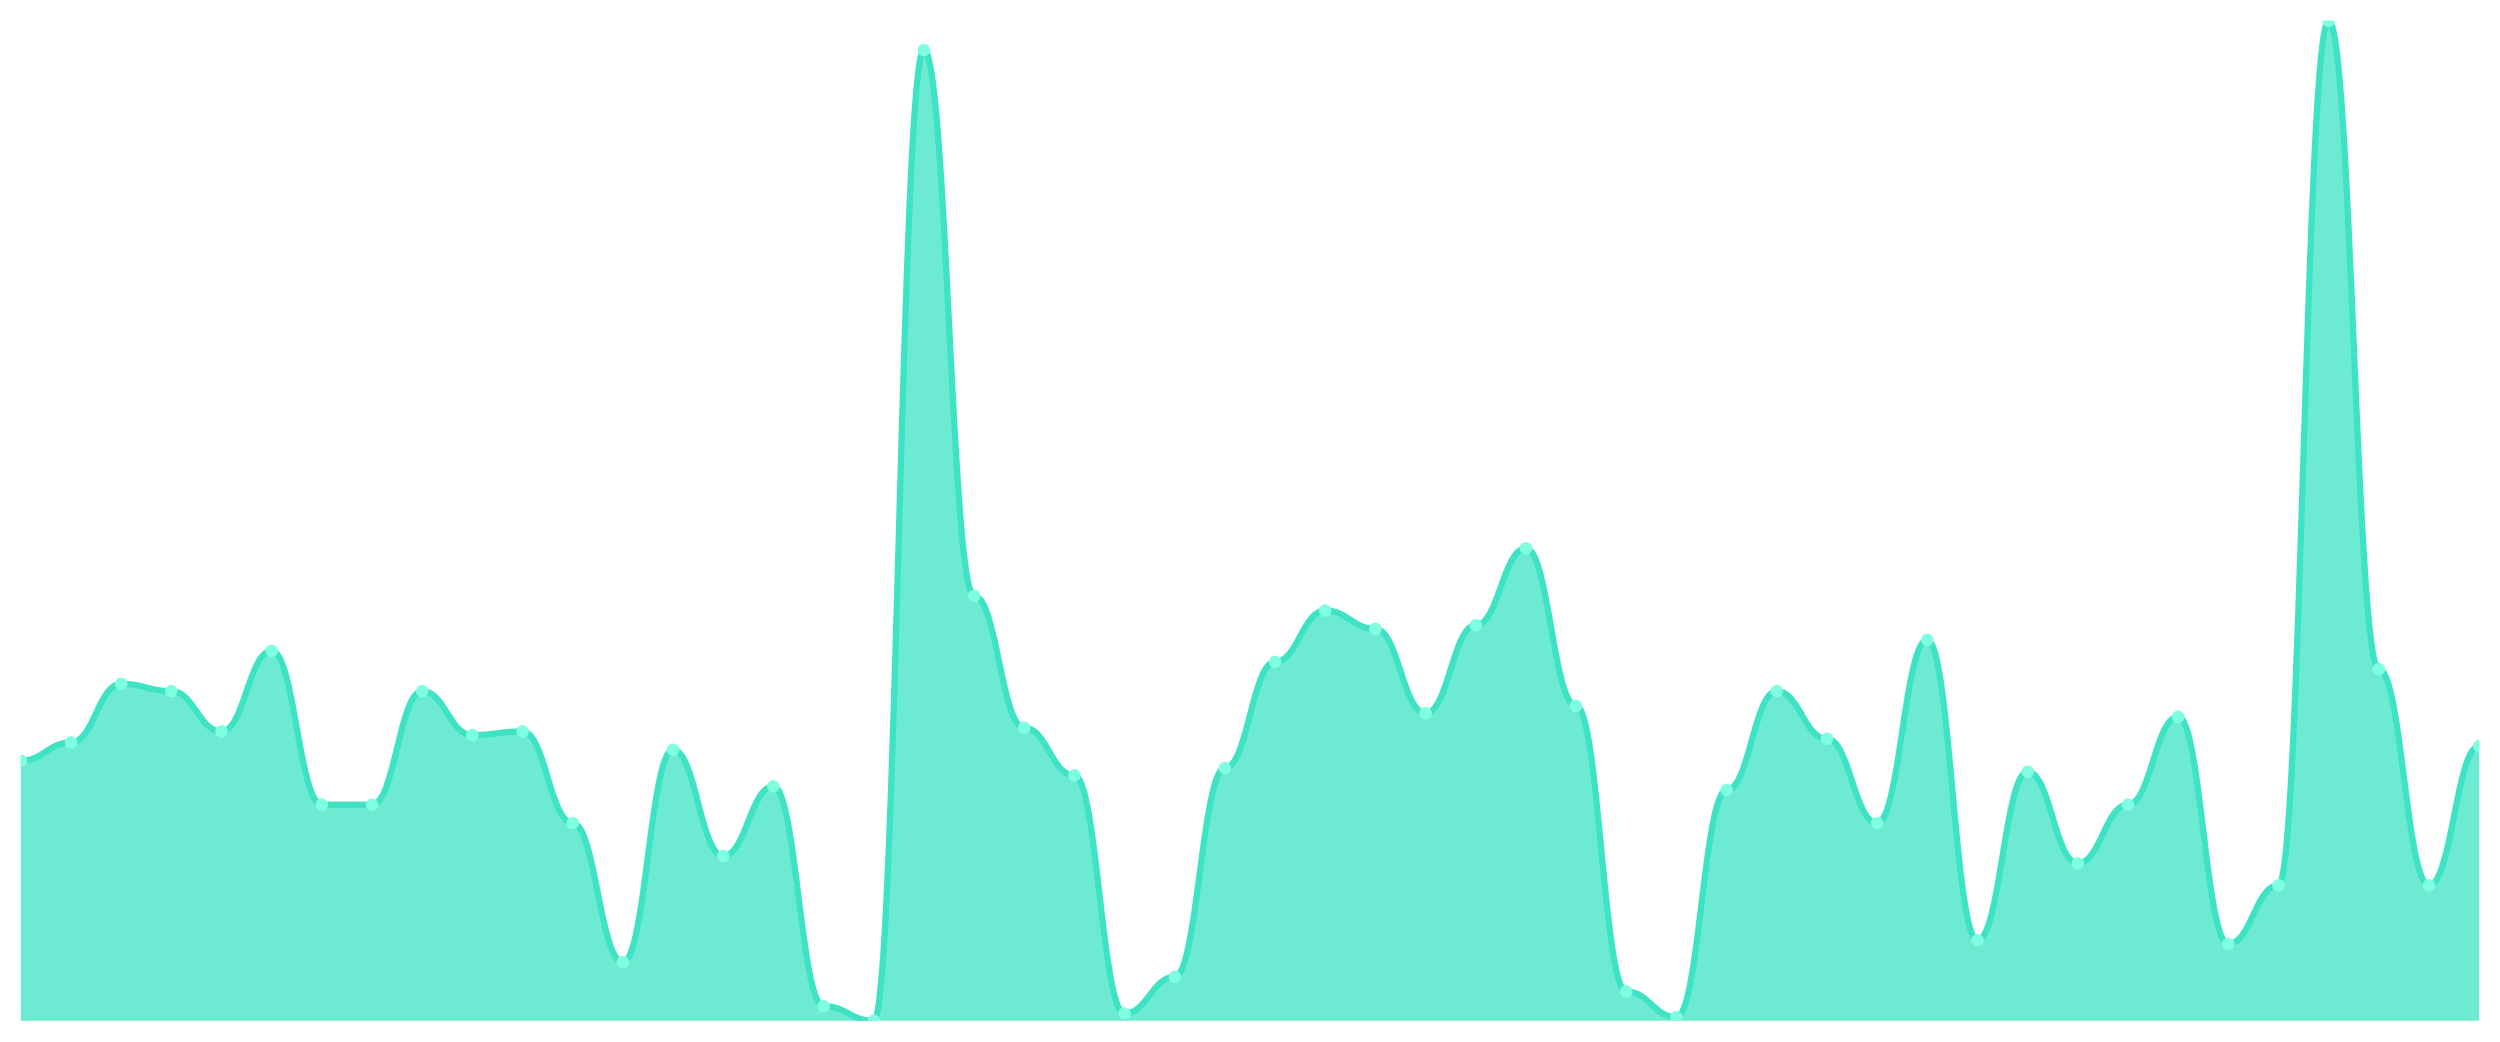
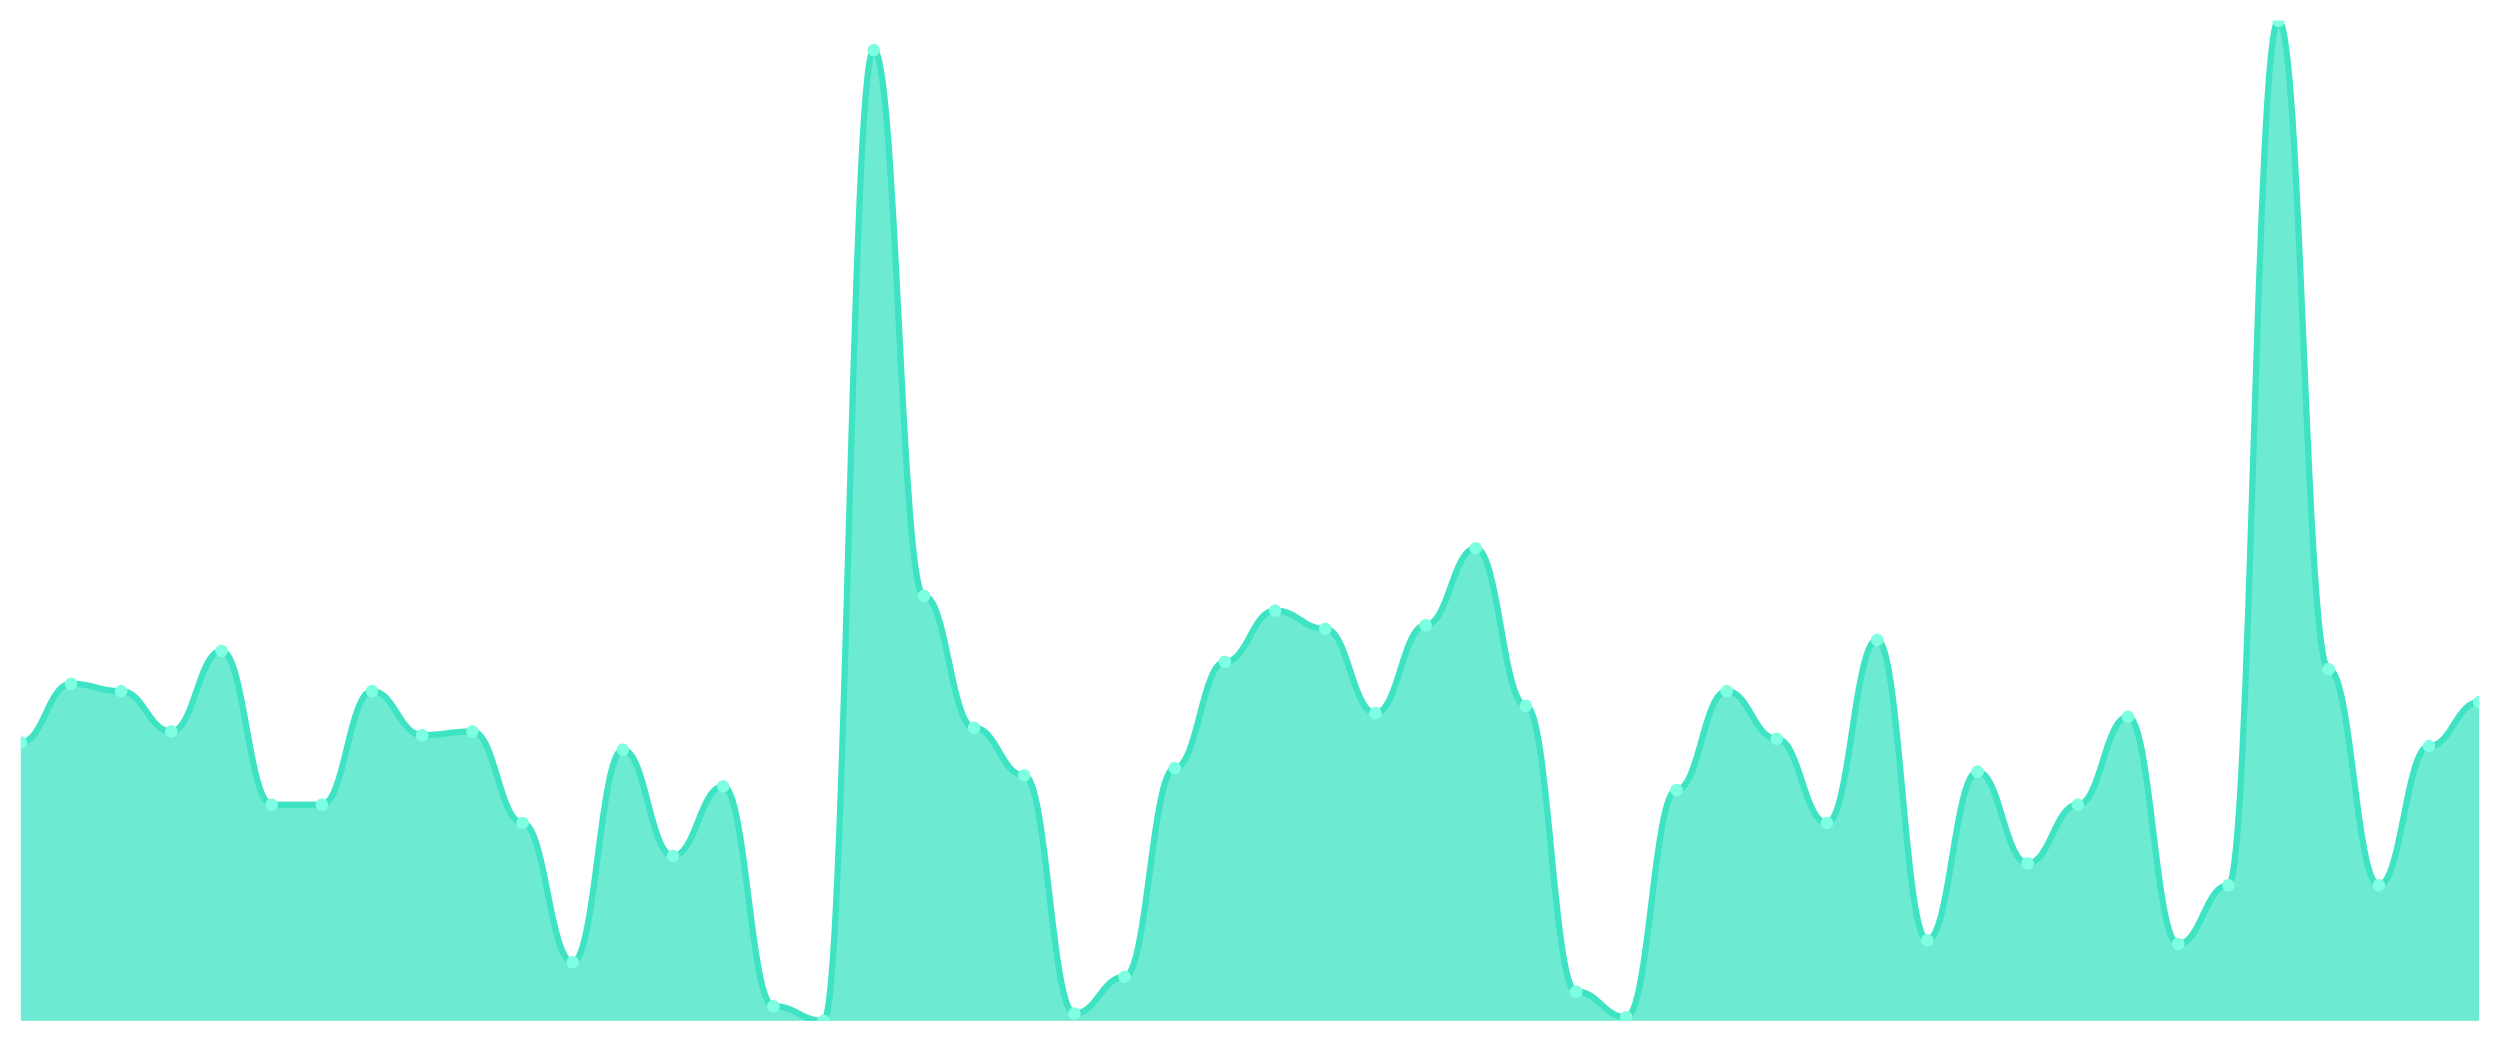
<svg xmlns="http://www.w3.org/2000/svg" viewBox="0 0 1200 500" width="1200" height="500">
  <defs>
    <clipPath id="c">
      <rect x="10" y="10" width="1180" height="480" />
    </clipPath>
  </defs>
  <rect width="1200" height="500" fill="none" />
  <g clip-path="url(#c)">
-     <path d="M 10,490 L 10,365.165 C 20.837,365.165 23.245,356.374 34.082,356.374 C 44.918,356.374 47.327,328.242 58.163,328.242 C 69,328.242 71.408,331.758 82.245,331.758 C 93.082,331.758 95.49,351.099 106.327,351.099 C 117.163,351.099 119.571,312.418 130.408,312.418 C 141.245,312.418 143.653,386.264 154.49,386.264 C 165.327,386.264 167.735,386.264 178.571,386.264 C 189.408,386.264 191.816,331.758 202.653,331.758 C 213.49,331.758 215.898,352.857 226.735,352.857 C 237.571,352.857 239.98,351.099 250.816,351.099 C 261.653,351.099 264.061,395.055 274.898,395.055 C 285.735,395.055 288.143,461.868 298.98,461.868 C 309.816,461.868 312.224,359.89 323.061,359.89 C 333.898,359.89 336.306,410.879 347.143,410.879 C 357.98,410.879 360.388,377.473 371.224,377.473 C 382.061,377.473 384.469,482.967 395.306,482.967 C 406.143,482.967 408.551,490 419.388,490 C 430.224,490 432.633,24.066 443.469,24.066 C 454.306,24.066 456.714,286.044 467.551,286.044 C 478.388,286.044 480.796,349.341 491.633,349.341 C 502.469,349.341 504.878,372.198 515.714,372.198 C 526.551,372.198 528.959,486.484 539.796,486.484 C 550.633,486.484 553.041,468.901 563.878,468.901 C 574.714,468.901 577.122,368.681 587.959,368.681 C 598.796,368.681 601.204,317.692 612.041,317.692 C 622.878,317.692 625.286,293.077 636.122,293.077 C 646.959,293.077 649.367,301.868 660.204,301.868 C 671.041,301.868 673.449,342.308 684.286,342.308 C 695.122,342.308 697.531,300.11 708.367,300.11 C 719.204,300.11 721.612,263.187 732.449,263.187 C 743.286,263.187 745.694,338.791 756.531,338.791 C 767.367,338.791 769.776,475.934 780.612,475.934 C 791.449,475.934 793.857,488.242 804.694,488.242 C 815.531,488.242 817.939,379.231 828.776,379.231 C 839.612,379.231 842.02,331.758 852.857,331.758 C 863.694,331.758 866.102,354.615 876.939,354.615 C 887.776,354.615 890.184,395.055 901.02,395.055 C 911.857,395.055 914.265,307.143 925.102,307.143 C 935.939,307.143 938.347,451.319 949.184,451.319 C 960.02,451.319 962.429,370.44 973.265,370.44 C 984.102,370.44 986.51,414.396 997.347,414.396 C 1008.184,414.396 1010.592,386.264 1021.429,386.264 C 1032.265,386.264 1034.673,344.066 1045.51,344.066 C 1056.347,344.066 1058.755,453.077 1069.592,453.077 C 1080.429,453.077 1082.837,424.945 1093.673,424.945 C 1104.51,424.945 1106.918,10 1117.755,10 C 1128.592,10 1131,321.209 1141.837,321.209 C 1152.673,321.209 1155.082,424.945 1165.918,424.945 C 1176.755,424.945 1179.163,358.132 1190,358.132 L 1190,490 Z" fill="rgba(61,227,195,0.75)" />
-     <path d="M 10,365.165 C 20.837,365.165 23.245,356.374 34.082,356.374 C 44.918,356.374 47.327,328.242 58.163,328.242 C 69,328.242 71.408,331.758 82.245,331.758 C 93.082,331.758 95.49,351.099 106.327,351.099 C 117.163,351.099 119.571,312.418 130.408,312.418 C 141.245,312.418 143.653,386.264 154.49,386.264 C 165.327,386.264 167.735,386.264 178.571,386.264 C 189.408,386.264 191.816,331.758 202.653,331.758 C 213.49,331.758 215.898,352.857 226.735,352.857 C 237.571,352.857 239.98,351.099 250.816,351.099 C 261.653,351.099 264.061,395.055 274.898,395.055 C 285.735,395.055 288.143,461.868 298.98,461.868 C 309.816,461.868 312.224,359.89 323.061,359.89 C 333.898,359.89 336.306,410.879 347.143,410.879 C 357.98,410.879 360.388,377.473 371.224,377.473 C 382.061,377.473 384.469,482.967 395.306,482.967 C 406.143,482.967 408.551,490 419.388,490 C 430.224,490 432.633,24.066 443.469,24.066 C 454.306,24.066 456.714,286.044 467.551,286.044 C 478.388,286.044 480.796,349.341 491.633,349.341 C 502.469,349.341 504.878,372.198 515.714,372.198 C 526.551,372.198 528.959,486.484 539.796,486.484 C 550.633,486.484 553.041,468.901 563.878,468.901 C 574.714,468.901 577.122,368.681 587.959,368.681 C 598.796,368.681 601.204,317.692 612.041,317.692 C 622.878,317.692 625.286,293.077 636.122,293.077 C 646.959,293.077 649.367,301.868 660.204,301.868 C 671.041,301.868 673.449,342.308 684.286,342.308 C 695.122,342.308 697.531,300.11 708.367,300.11 C 719.204,300.11 721.612,263.187 732.449,263.187 C 743.286,263.187 745.694,338.791 756.531,338.791 C 767.367,338.791 769.776,475.934 780.612,475.934 C 791.449,475.934 793.857,488.242 804.694,488.242 C 815.531,488.242 817.939,379.231 828.776,379.231 C 839.612,379.231 842.02,331.758 852.857,331.758 C 863.694,331.758 866.102,354.615 876.939,354.615 C 887.776,354.615 890.184,395.055 901.02,395.055 C 911.857,395.055 914.265,307.143 925.102,307.143 C 935.939,307.143 938.347,451.319 949.184,451.319 C 960.02,451.319 962.429,370.44 973.265,370.44 C 984.102,370.44 986.51,414.396 997.347,414.396 C 1008.184,414.396 1010.592,386.264 1021.429,386.264 C 1032.265,386.264 1034.673,344.066 1045.51,344.066 C 1056.347,344.066 1058.755,453.077 1069.592,453.077 C 1080.429,453.077 1082.837,424.945 1093.673,424.945 C 1104.51,424.945 1106.918,10 1117.755,10 C 1128.592,10 1131,321.209 1141.837,321.209 C 1152.673,321.209 1155.082,424.945 1165.918,424.945 C 1176.755,424.945 1179.163,358.132 1190,358.132" fill="none" stroke="#3de3c3" stroke-width="3" stroke-linecap="round" stroke-linejoin="round" />
-     <circle cx="10" cy="365.165" r="3" fill="#7fffe1" />
-     <circle cx="34.082" cy="356.374" r="3" fill="#7fffe1" />
-     <circle cx="58.163" cy="328.242" r="3" fill="#7fffe1" />
-     <circle cx="82.245" cy="331.758" r="3" fill="#7fffe1" />
-     <circle cx="106.327" cy="351.099" r="3" fill="#7fffe1" />
-     <circle cx="130.408" cy="312.418" r="3" fill="#7fffe1" />
+     <path d="M 10,490 L 10,356.374 C 20.837,356.374 23.245,328.242 34.082,328.242 C 44.918,328.242 47.327,331.758 58.163,331.758 C 69,331.758 71.408,351.099 82.245,351.099 C 93.082,351.099 95.49,312.418 106.327,312.418 C 117.163,312.418 119.571,386.264 130.408,386.264 C 141.245,386.264 143.653,386.264 154.49,386.264 C 165.327,386.264 167.735,331.758 178.571,331.758 C 189.408,331.758 191.816,352.857 202.653,352.857 C 213.49,352.857 215.898,351.099 226.735,351.099 C 237.571,351.099 239.98,395.055 250.816,395.055 C 261.653,395.055 264.061,461.868 274.898,461.868 C 285.735,461.868 288.143,359.89 298.98,359.89 C 309.816,359.89 312.224,410.879 323.061,410.879 C 333.898,410.879 336.306,377.473 347.143,377.473 C 357.98,377.473 360.388,482.967 371.224,482.967 C 382.061,482.967 384.469,490 395.306,490 C 406.143,490 408.551,24.066 419.388,24.066 C 430.224,24.066 432.633,286.044 443.469,286.044 C 454.306,286.044 456.714,349.341 467.551,349.341 C 478.388,349.341 480.796,372.198 491.633,372.198 C 502.469,372.198 504.878,486.484 515.714,486.484 C 526.551,486.484 528.959,468.901 539.796,468.901 C 550.633,468.901 553.041,368.681 563.878,368.681 C 574.714,368.681 577.122,317.692 587.959,317.692 C 598.796,317.692 601.204,293.077 612.041,293.077 C 622.878,293.077 625.286,301.868 636.122,301.868 C 646.959,301.868 649.367,342.308 660.204,342.308 C 671.041,342.308 673.449,300.11 684.286,300.11 C 695.122,300.11 697.531,263.187 708.367,263.187 C 719.204,263.187 721.612,338.791 732.449,338.791 C 743.286,338.791 745.694,475.934 756.531,475.934 C 767.367,475.934 769.776,488.242 780.612,488.242 C 791.449,488.242 793.857,379.231 804.694,379.231 C 815.531,379.231 817.939,331.758 828.776,331.758 C 839.612,331.758 842.02,354.615 852.857,354.615 C 863.694,354.615 866.102,395.055 876.939,395.055 C 887.776,395.055 890.184,307.143 901.02,307.143 C 911.857,307.143 914.265,451.319 925.102,451.319 C 935.939,451.319 938.347,370.44 949.184,370.44 C 960.02,370.44 962.429,414.396 973.265,414.396 C 984.102,414.396 986.51,386.264 997.347,386.264 C 1008.184,386.264 1010.592,344.066 1021.429,344.066 C 1032.265,344.066 1034.673,453.077 1045.51,453.077 C 1056.347,453.077 1058.755,424.945 1069.592,424.945 C 1080.429,424.945 1082.837,10 1093.673,10 C 1104.51,10 1106.918,321.209 1117.755,321.209 C 1128.592,321.209 1131,424.945 1141.837,424.945 C 1152.673,424.945 1155.082,358.132 1165.918,358.132 C 1176.755,358.132 1179.163,337.033 1190,337.033 L 1190,490 Z" fill="rgba(61,227,195,0.75)" />
+     <path d="M 10,356.374 C 20.837,356.374 23.245,328.242 34.082,328.242 C 44.918,328.242 47.327,331.758 58.163,331.758 C 69,331.758 71.408,351.099 82.245,351.099 C 93.082,351.099 95.49,312.418 106.327,312.418 C 117.163,312.418 119.571,386.264 130.408,386.264 C 141.245,386.264 143.653,386.264 154.49,386.264 C 165.327,386.264 167.735,331.758 178.571,331.758 C 189.408,331.758 191.816,352.857 202.653,352.857 C 213.49,352.857 215.898,351.099 226.735,351.099 C 237.571,351.099 239.98,395.055 250.816,395.055 C 261.653,395.055 264.061,461.868 274.898,461.868 C 285.735,461.868 288.143,359.89 298.98,359.89 C 309.816,359.89 312.224,410.879 323.061,410.879 C 333.898,410.879 336.306,377.473 347.143,377.473 C 357.98,377.473 360.388,482.967 371.224,482.967 C 382.061,482.967 384.469,490 395.306,490 C 406.143,490 408.551,24.066 419.388,24.066 C 430.224,24.066 432.633,286.044 443.469,286.044 C 454.306,286.044 456.714,349.341 467.551,349.341 C 478.388,349.341 480.796,372.198 491.633,372.198 C 502.469,372.198 504.878,486.484 515.714,486.484 C 526.551,486.484 528.959,468.901 539.796,468.901 C 550.633,468.901 553.041,368.681 563.878,368.681 C 574.714,368.681 577.122,317.692 587.959,317.692 C 598.796,317.692 601.204,293.077 612.041,293.077 C 622.878,293.077 625.286,301.868 636.122,301.868 C 646.959,301.868 649.367,342.308 660.204,342.308 C 671.041,342.308 673.449,300.11 684.286,300.11 C 695.122,300.11 697.531,263.187 708.367,263.187 C 719.204,263.187 721.612,338.791 732.449,338.791 C 743.286,338.791 745.694,475.934 756.531,475.934 C 767.367,475.934 769.776,488.242 780.612,488.242 C 791.449,488.242 793.857,379.231 804.694,379.231 C 815.531,379.231 817.939,331.758 828.776,331.758 C 839.612,331.758 842.02,354.615 852.857,354.615 C 863.694,354.615 866.102,395.055 876.939,395.055 C 887.776,395.055 890.184,307.143 901.02,307.143 C 911.857,307.143 914.265,451.319 925.102,451.319 C 935.939,451.319 938.347,370.44 949.184,370.44 C 960.02,370.44 962.429,414.396 973.265,414.396 C 984.102,414.396 986.51,386.264 997.347,386.264 C 1008.184,386.264 1010.592,344.066 1021.429,344.066 C 1032.265,344.066 1034.673,453.077 1045.51,453.077 C 1056.347,453.077 1058.755,424.945 1069.592,424.945 C 1080.429,424.945 1082.837,10 1093.673,10 C 1104.51,10 1106.918,321.209 1117.755,321.209 C 1128.592,321.209 1131,424.945 1141.837,424.945 C 1152.673,424.945 1155.082,358.132 1165.918,358.132 C 1176.755,358.132 1179.163,337.033 1190,337.033" fill="none" stroke="#3de3c3" stroke-width="3" stroke-linecap="round" stroke-linejoin="round" />
+     <circle cx="10" cy="356.374" r="3" fill="#7fffe1" />
+     <circle cx="34.082" cy="328.242" r="3" fill="#7fffe1" />
+     <circle cx="58.163" cy="331.758" r="3" fill="#7fffe1" />
+     <circle cx="82.245" cy="351.099" r="3" fill="#7fffe1" />
+     <circle cx="106.327" cy="312.418" r="3" fill="#7fffe1" />
+     <circle cx="130.408" cy="386.264" r="3" fill="#7fffe1" />
    <circle cx="154.49" cy="386.264" r="3" fill="#7fffe1" />
-     <circle cx="178.571" cy="386.264" r="3" fill="#7fffe1" />
-     <circle cx="202.653" cy="331.758" r="3" fill="#7fffe1" />
-     <circle cx="226.735" cy="352.857" r="3" fill="#7fffe1" />
-     <circle cx="250.816" cy="351.099" r="3" fill="#7fffe1" />
-     <circle cx="274.898" cy="395.055" r="3" fill="#7fffe1" />
-     <circle cx="298.98" cy="461.868" r="3" fill="#7fffe1" />
-     <circle cx="323.061" cy="359.89" r="3" fill="#7fffe1" />
-     <circle cx="347.143" cy="410.879" r="3" fill="#7fffe1" />
-     <circle cx="371.224" cy="377.473" r="3" fill="#7fffe1" />
-     <circle cx="395.306" cy="482.967" r="3" fill="#7fffe1" />
-     <circle cx="419.388" cy="490" r="3" fill="#7fffe1" />
-     <circle cx="443.469" cy="24.066" r="3" fill="#7fffe1" />
-     <circle cx="467.551" cy="286.044" r="3" fill="#7fffe1" />
-     <circle cx="491.633" cy="349.341" r="3" fill="#7fffe1" />
-     <circle cx="515.714" cy="372.198" r="3" fill="#7fffe1" />
-     <circle cx="539.796" cy="486.484" r="3" fill="#7fffe1" />
-     <circle cx="563.878" cy="468.901" r="3" fill="#7fffe1" />
-     <circle cx="587.959" cy="368.681" r="3" fill="#7fffe1" />
-     <circle cx="612.041" cy="317.692" r="3" fill="#7fffe1" />
-     <circle cx="636.122" cy="293.077" r="3" fill="#7fffe1" />
-     <circle cx="660.204" cy="301.868" r="3" fill="#7fffe1" />
-     <circle cx="684.286" cy="342.308" r="3" fill="#7fffe1" />
-     <circle cx="708.367" cy="300.11" r="3" fill="#7fffe1" />
-     <circle cx="732.449" cy="263.187" r="3" fill="#7fffe1" />
-     <circle cx="756.531" cy="338.791" r="3" fill="#7fffe1" />
-     <circle cx="780.612" cy="475.934" r="3" fill="#7fffe1" />
-     <circle cx="804.694" cy="488.242" r="3" fill="#7fffe1" />
-     <circle cx="828.776" cy="379.231" r="3" fill="#7fffe1" />
-     <circle cx="852.857" cy="331.758" r="3" fill="#7fffe1" />
-     <circle cx="876.939" cy="354.615" r="3" fill="#7fffe1" />
-     <circle cx="901.02" cy="395.055" r="3" fill="#7fffe1" />
-     <circle cx="925.102" cy="307.143" r="3" fill="#7fffe1" />
-     <circle cx="949.184" cy="451.319" r="3" fill="#7fffe1" />
-     <circle cx="973.265" cy="370.44" r="3" fill="#7fffe1" />
-     <circle cx="997.347" cy="414.396" r="3" fill="#7fffe1" />
-     <circle cx="1021.429" cy="386.264" r="3" fill="#7fffe1" />
-     <circle cx="1045.51" cy="344.066" r="3" fill="#7fffe1" />
-     <circle cx="1069.592" cy="453.077" r="3" fill="#7fffe1" />
-     <circle cx="1093.673" cy="424.945" r="3" fill="#7fffe1" />
-     <circle cx="1117.755" cy="10" r="3" fill="#7fffe1" />
-     <circle cx="1141.837" cy="321.209" r="3" fill="#7fffe1" />
-     <circle cx="1165.918" cy="424.945" r="3" fill="#7fffe1" />
-     <circle cx="1190" cy="358.132" r="3" fill="#7fffe1" />
+     <circle cx="178.571" cy="331.758" r="3" fill="#7fffe1" />
+     <circle cx="202.653" cy="352.857" r="3" fill="#7fffe1" />
+     <circle cx="226.735" cy="351.099" r="3" fill="#7fffe1" />
+     <circle cx="250.816" cy="395.055" r="3" fill="#7fffe1" />
+     <circle cx="274.898" cy="461.868" r="3" fill="#7fffe1" />
+     <circle cx="298.98" cy="359.89" r="3" fill="#7fffe1" />
+     <circle cx="323.061" cy="410.879" r="3" fill="#7fffe1" />
+     <circle cx="347.143" cy="377.473" r="3" fill="#7fffe1" />
+     <circle cx="371.224" cy="482.967" r="3" fill="#7fffe1" />
+     <circle cx="395.306" cy="490" r="3" fill="#7fffe1" />
+     <circle cx="419.388" cy="24.066" r="3" fill="#7fffe1" />
+     <circle cx="443.469" cy="286.044" r="3" fill="#7fffe1" />
+     <circle cx="467.551" cy="349.341" r="3" fill="#7fffe1" />
+     <circle cx="491.633" cy="372.198" r="3" fill="#7fffe1" />
+     <circle cx="515.714" cy="486.484" r="3" fill="#7fffe1" />
+     <circle cx="539.796" cy="468.901" r="3" fill="#7fffe1" />
+     <circle cx="563.878" cy="368.681" r="3" fill="#7fffe1" />
+     <circle cx="587.959" cy="317.692" r="3" fill="#7fffe1" />
+     <circle cx="612.041" cy="293.077" r="3" fill="#7fffe1" />
+     <circle cx="636.122" cy="301.868" r="3" fill="#7fffe1" />
+     <circle cx="660.204" cy="342.308" r="3" fill="#7fffe1" />
+     <circle cx="684.286" cy="300.11" r="3" fill="#7fffe1" />
+     <circle cx="708.367" cy="263.187" r="3" fill="#7fffe1" />
+     <circle cx="732.449" cy="338.791" r="3" fill="#7fffe1" />
+     <circle cx="756.531" cy="475.934" r="3" fill="#7fffe1" />
+     <circle cx="780.612" cy="488.242" r="3" fill="#7fffe1" />
+     <circle cx="804.694" cy="379.231" r="3" fill="#7fffe1" />
+     <circle cx="828.776" cy="331.758" r="3" fill="#7fffe1" />
+     <circle cx="852.857" cy="354.615" r="3" fill="#7fffe1" />
+     <circle cx="876.939" cy="395.055" r="3" fill="#7fffe1" />
+     <circle cx="901.02" cy="307.143" r="3" fill="#7fffe1" />
+     <circle cx="925.102" cy="451.319" r="3" fill="#7fffe1" />
+     <circle cx="949.184" cy="370.44" r="3" fill="#7fffe1" />
+     <circle cx="973.265" cy="414.396" r="3" fill="#7fffe1" />
+     <circle cx="997.347" cy="386.264" r="3" fill="#7fffe1" />
+     <circle cx="1021.429" cy="344.066" r="3" fill="#7fffe1" />
+     <circle cx="1045.51" cy="453.077" r="3" fill="#7fffe1" />
+     <circle cx="1069.592" cy="424.945" r="3" fill="#7fffe1" />
+     <circle cx="1093.673" cy="10" r="3" fill="#7fffe1" />
+     <circle cx="1117.755" cy="321.209" r="3" fill="#7fffe1" />
+     <circle cx="1141.837" cy="424.945" r="3" fill="#7fffe1" />
+     <circle cx="1165.918" cy="358.132" r="3" fill="#7fffe1" />
+     <circle cx="1190" cy="337.033" r="3" fill="#7fffe1" />
  </g>
</svg>
